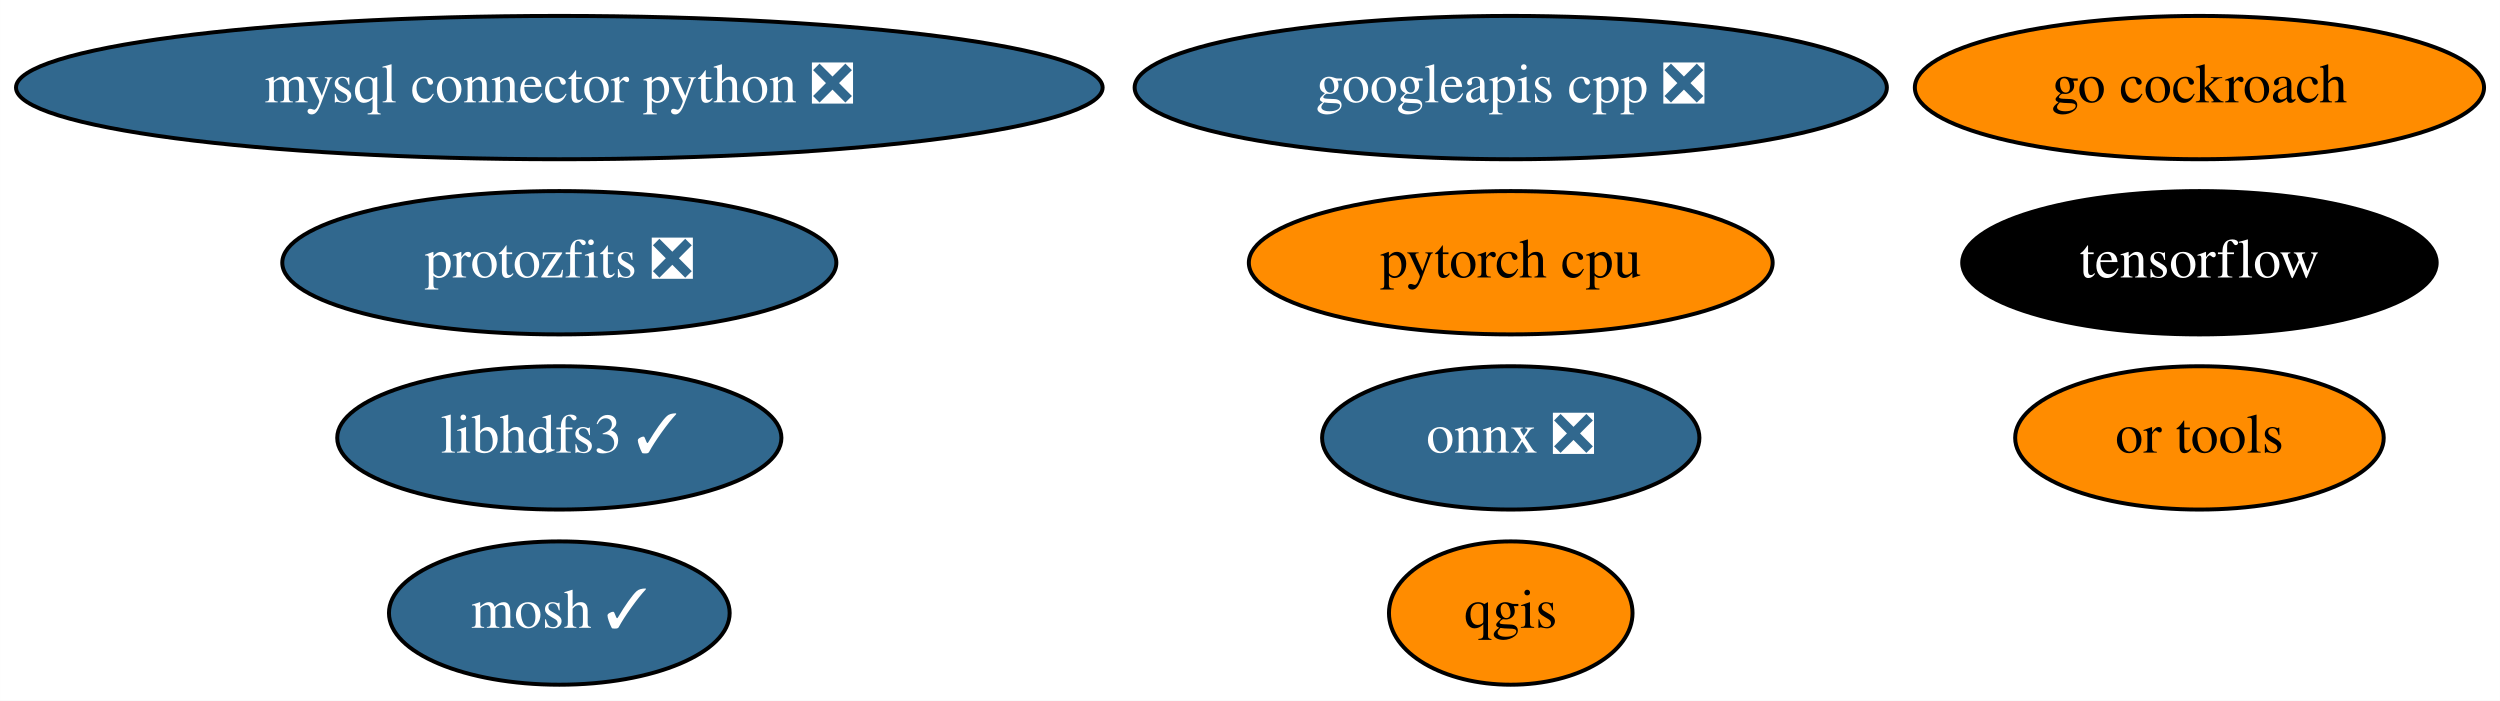
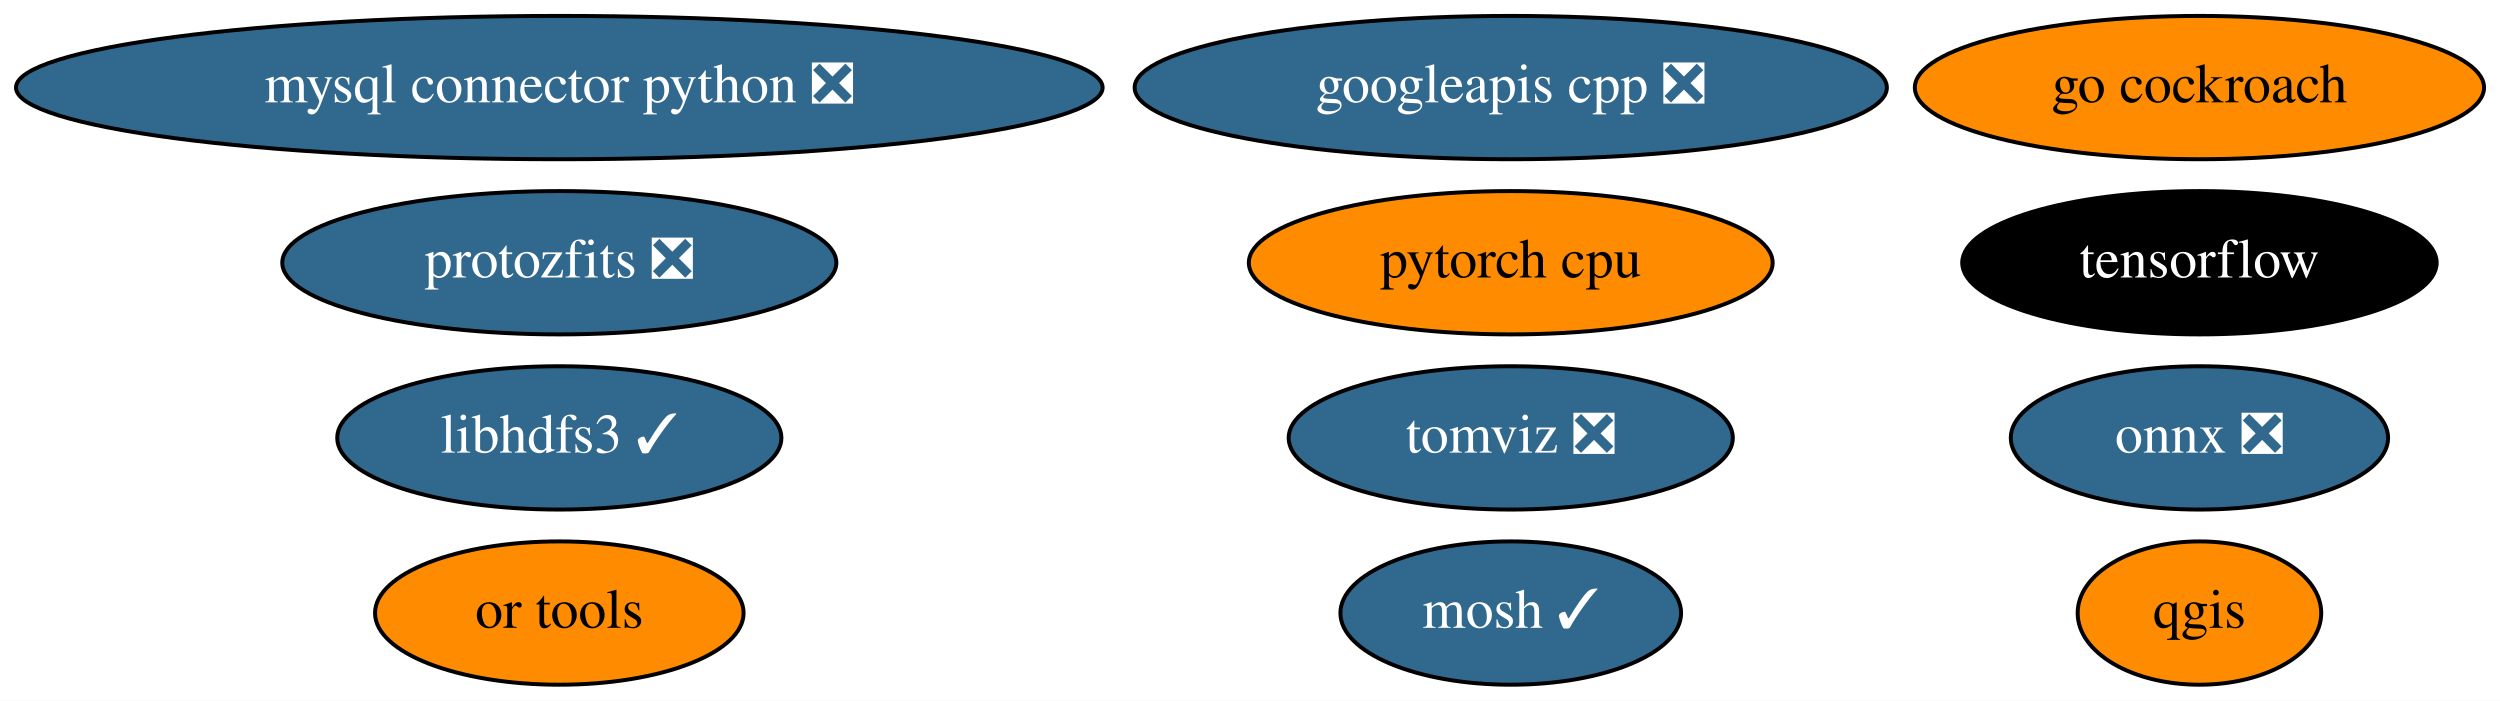
<svg xmlns="http://www.w3.org/2000/svg" xmlns:xlink="http://www.w3.org/1999/xlink" width="628pt" height="176pt" viewBox="0.00 0.00 627.98 176.00">
  <g id="graph0" class="graph" transform="scale(1 1) rotate(0) translate(4 172)">
    <polygon fill="white" stroke="none" points="-4,4 -4,-172 623.98,-172 623.98,4 -4,4" />
    <g id="node1" class="node">
      <g id="a_node1">
        <a xlink:href="https://github.com/conda-forge/mosh-feedstock/pull/29" xlink:title="mosh ✓">
-           <ellipse fill="#31688e" stroke="black" cx="136.49" cy="-18" rx="42.79" ry="18" />
-           <text text-anchor="middle" x="136.49" y="-14.3" font-family="Times,serif" font-size="14.00" fill="white">mosh ✓</text>
+           <ellipse fill="#31688e" stroke="black" cx="375.49" cy="-18" rx="42.79" ry="18" />
+           <text text-anchor="middle" x="375.49" y="-14.3" font-family="Times,serif" font-size="14.00" fill="white">mosh ✓</text>
        </a>
      </g>
    </g>
    <g id="node2" class="node">
      <g id="a_node2">
        <a xlink:href="https://github.com/conda-forge/mysql-connector-python-feedstock/pull/69" xlink:title="mysql connector python ❎">
          <ellipse fill="#31688e" stroke="black" cx="136.49" cy="-150" rx="136.48" ry="18" />
          <text text-anchor="middle" x="136.49" y="-146.3" font-family="Times,serif" font-size="14.00" fill="white">mysql connector python ❎</text>
        </a>
      </g>
    </g>
    <g id="node3" class="node">
      <g id="a_node3">
        <a xlink:href="https://github.com/conda-forge/onnx-feedstock/pull/81" xlink:title="onnx ❎">
-           <ellipse fill="#31688e" stroke="black" cx="375.49" cy="-62" rx="47.39" ry="18" />
-           <text text-anchor="middle" x="375.49" y="-58.3" font-family="Times,serif" font-size="14.00" fill="white">onnx ❎</text>
+           <ellipse fill="#31688e" stroke="black" cx="548.49" cy="-62" rx="47.39" ry="18" />
+           <text text-anchor="middle" x="548.49" y="-58.3" font-family="Times,serif" font-size="14.00" fill="white">onnx ❎</text>
        </a>
      </g>
    </g>
    <g id="node4" class="node">
      <g id="a_node4">
        <a xlink:href="https://github.com/conda-forge/qgis-feedstock" xlink:title="qgis">
-           <ellipse fill="#ff8c00" stroke="black" cx="375.49" cy="-18" rx="30.59" ry="18" />
-           <text text-anchor="middle" x="375.49" y="-14.3" font-family="Times,serif" font-size="14.00">qgis</text>
+           <ellipse fill="#ff8c00" stroke="black" cx="548.49" cy="-18" rx="30.59" ry="18" />
+           <text text-anchor="middle" x="548.49" y="-14.3" font-family="Times,serif" font-size="14.00">qgis</text>
        </a>
      </g>
    </g>
    <g id="node5" class="node">
      <g id="a_node5">
        <a xlink:href="https://github.com/conda-forge/tensorflow-feedstock" xlink:title="tensorflow">
          <ellipse fill="#000000" stroke="black" cx="548.49" cy="-106" rx="59.59" ry="18" />
          <text text-anchor="middle" x="548.49" y="-102.3" font-family="Times,serif" font-size="14.00" fill="white">tensorflow</text>
        </a>
      </g>
    </g>
    <g id="node6" class="node">
      <g id="a_node6">
        <a xlink:href="https://github.com/conda-forge/libhdfs3-feedstock/pull/45" xlink:title="libhdfs3 ✓">
          <ellipse fill="#31688e" stroke="black" cx="136.49" cy="-62" rx="55.79" ry="18" />
          <text text-anchor="middle" x="136.49" y="-58.3" font-family="Times,serif" font-size="14.00" fill="white">libhdfs3 ✓</text>
        </a>
      </g>
    </g>
    <g id="node7" class="node">
      <g id="a_node7">
        <a xlink:href="https://github.com/conda-forge/pytorch-cpu-feedstock" xlink:title="pytorch cpu">
          <ellipse fill="#ff8c00" stroke="black" cx="375.49" cy="-106" rx="65.79" ry="18" />
          <text text-anchor="middle" x="375.49" y="-102.3" font-family="Times,serif" font-size="14.00">pytorch cpu</text>
        </a>
      </g>
    </g>
    <g id="node8" class="node">
      <g id="a_node8">
        <a xlink:href="https://github.com/conda-forge/googleapis-cpp-feedstock/pull/37" xlink:title="googleapis cpp ❎">
          <ellipse fill="#31688e" stroke="black" cx="375.49" cy="-150" rx="94.48" ry="18" />
          <text text-anchor="middle" x="375.49" y="-146.3" font-family="Times,serif" font-size="14.00" fill="white">googleapis cpp ❎</text>
        </a>
      </g>
    </g>
    <g id="node9" class="node">
      <g id="a_node9">
        <a xlink:href="https://github.com/conda-forge/go-cockroach-feedstock" xlink:title="go cockroach">
          <ellipse fill="#ff8c00" stroke="black" cx="548.49" cy="-150" rx="71.49" ry="18" />
          <text text-anchor="middle" x="548.49" y="-146.3" font-family="Times,serif" font-size="14.00">go cockroach</text>
        </a>
      </g>
    </g>
    <g id="node10" class="node">
      <g id="a_node10">
+         <a xlink:href="https://github.com/conda-forge/tomviz-feedstock/pull/49" xlink:title="tomviz ❎">
+           <ellipse fill="#31688e" stroke="black" cx="375.49" cy="-62" rx="55.79" ry="18" />
+           <text text-anchor="middle" x="375.49" y="-58.3" font-family="Times,serif" font-size="14.00" fill="white">tomviz ❎</text>
+         </a>
+       </g>
+     </g>
+     <g id="node11" class="node">
+       <g id="a_node11">
        <a xlink:href="https://github.com/conda-forge/protozfits-feedstock/pull/15" xlink:title="protozfits ❎">
          <ellipse fill="#31688e" stroke="black" cx="136.49" cy="-106" rx="69.59" ry="18" />
          <text text-anchor="middle" x="136.49" y="-102.3" font-family="Times,serif" font-size="14.00" fill="white">protozfits ❎</text>
        </a>
      </g>
    </g>
-     <g id="node11" class="node">
-       <g id="a_node11">
+     <g id="node12" class="node">
+       <g id="a_node12">
        <a xlink:href="https://github.com/conda-forge/or-tools-feedstock" xlink:title="or tools">
-           <ellipse fill="#ff8c00" stroke="black" cx="548.49" cy="-62" rx="46.29" ry="18" />
-           <text text-anchor="middle" x="548.49" y="-58.3" font-family="Times,serif" font-size="14.00">or tools</text>
+           <ellipse fill="#ff8c00" stroke="black" cx="136.49" cy="-18" rx="46.29" ry="18" />
+           <text text-anchor="middle" x="136.49" y="-14.3" font-family="Times,serif" font-size="14.00">or tools</text>
        </a>
      </g>
    </g>
  </g>
</svg>
